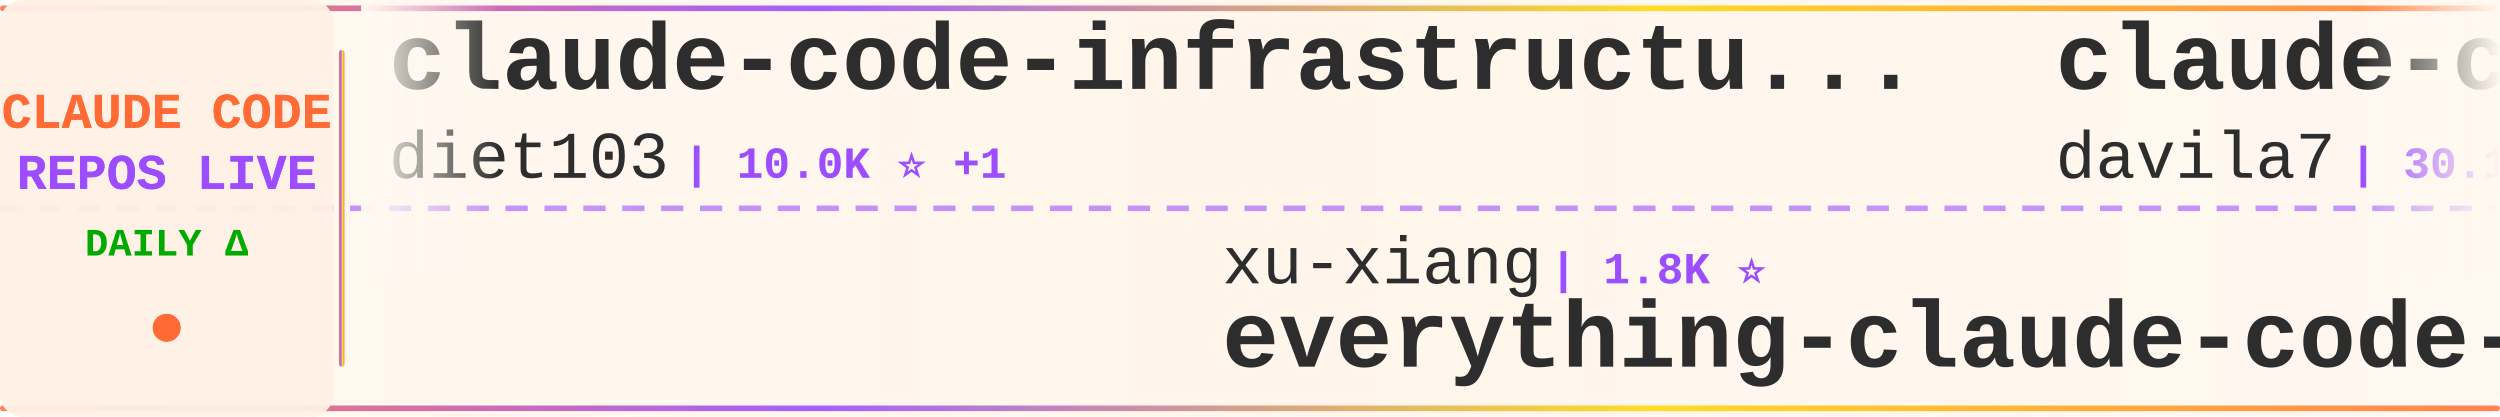
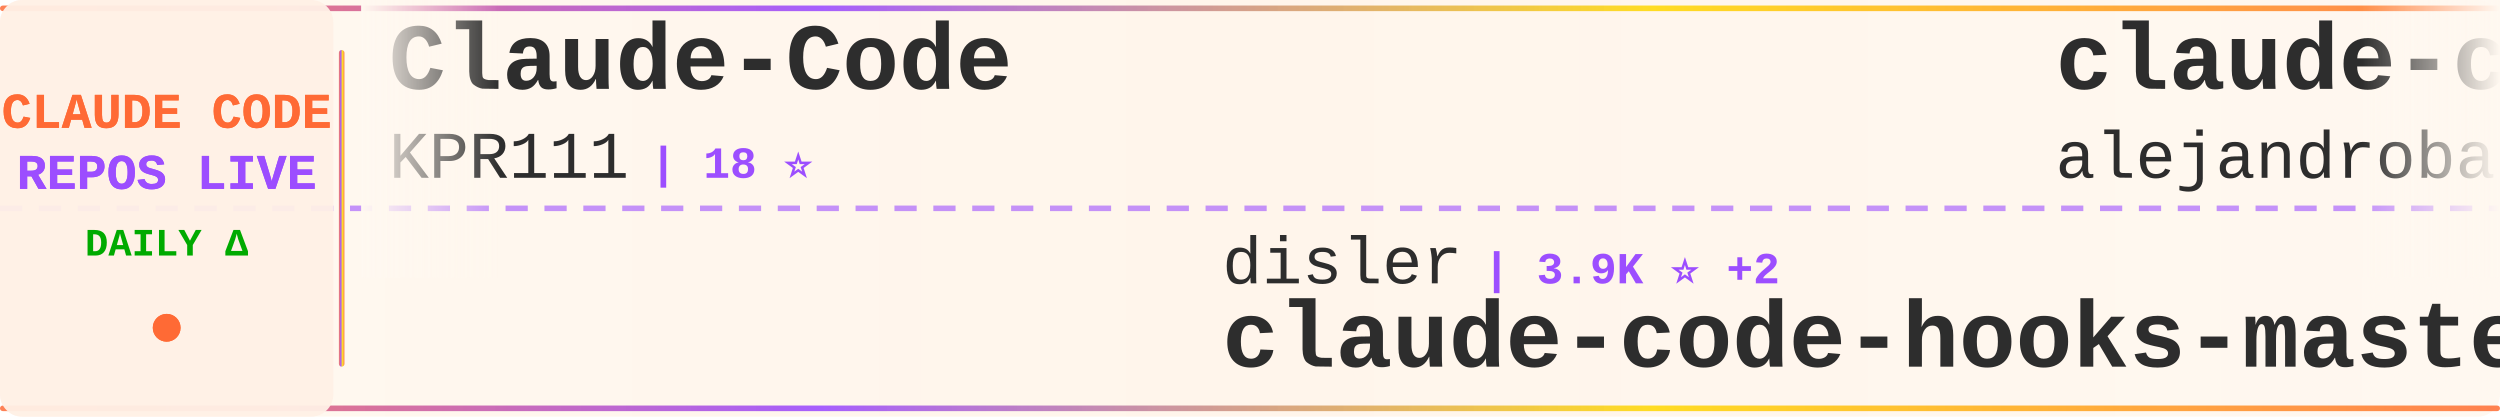
<svg xmlns="http://www.w3.org/2000/svg" width="900" height="150">
  <defs>
    <linearGradient id="tickerBg" x1="0%" y1="0%" x2="100%" y2="0%">
      <stop offset="0%" style="stop-color:#fff8f0;stop-opacity:0.98" />
      <stop offset="50%" style="stop-color:#fff5eb;stop-opacity:1" />
      <stop offset="100%" style="stop-color:#fff8f0;stop-opacity:0.98" />
    </linearGradient>
    <linearGradient id="borderGrad" x1="0%" y1="0%" x2="100%" y2="0%">
      <stop offset="0%" style="stop-color:#FF6B35;stop-opacity:0.85">
        <animate attributeName="stop-opacity" values="0.85;1;0.85" dur="2s" repeatCount="indefinite" />
      </stop>
      <stop offset="33%" style="stop-color:#9C4EFF;stop-opacity:0.9">
        <animate attributeName="stop-opacity" values="0.9;1;0.9" dur="2.2s" repeatCount="indefinite" />
      </stop>
      <stop offset="66%" style="stop-color:#FFD700;stop-opacity:0.85">
        <animate attributeName="stop-opacity" values="0.85;1;0.85" dur="1.8s" repeatCount="indefinite" />
      </stop>
      <stop offset="100%" style="stop-color:#FF6B35;stop-opacity:0.85">
        <animate attributeName="stop-opacity" values="0.85;1;0.85" dur="2s" repeatCount="indefinite" />
      </stop>
    </linearGradient>
    <filter id="textGlow">
      <feGaussianBlur stdDeviation="0.15" result="coloredBlur" />
      <feMerge>
        <feMergeNode in="coloredBlur" />
        <feMergeNode in="SourceGraphic" />
      </feMerge>
    </filter>
    <filter id="metricGlow">
      <feGaussianBlur stdDeviation="0.2" result="coloredBlur" />
      <feMerge>
        <feMergeNode in="coloredBlur" />
        <feMergeNode in="SourceGraphic" />
      </feMerge>
    </filter>
    <linearGradient id="leftFade" x1="0%" y1="0%" x2="100%" y2="0%">
      <stop offset="0%" style="stop-color:#fff8f0;stop-opacity:1" />
      <stop offset="100%" style="stop-color:#fff8f0;stop-opacity:0" />
    </linearGradient>
    <linearGradient id="rightFade" x1="0%" y1="0%" x2="100%" y2="0%">
      <stop offset="0%" style="stop-color:#fff8f0;stop-opacity:0" />
      <stop offset="100%" style="stop-color:#fff8f0;stop-opacity:1" />
    </linearGradient>
  </defs>
  <rect width="900" height="150" fill="url(#tickerBg)" rx="8" />
  <rect x="0" y="2" width="900" height="2" fill="url(#borderGrad)" rx="1" />
  <rect x="0" y="146" width="900" height="2" fill="url(#borderGrad)" rx="1" />
  <line x1="0" y1="75" x2="900" y2="75" stroke="#9C4EFF" stroke-width="2" stroke-dasharray="8 6" opacity="0.6" />
  <rect x="0" y="0" width="120" height="150" fill="#fff0e6" opacity="0.95" rx="8" />
  <text x="60" y="46" font-family="'Courier New', monospace" font-size="18" font-weight="bold" fill="#FF6B35" text-anchor="middle" filter="url(#textGlow)">
    CLAUDE CODE
  </text>
  <text x="60" y="68" font-family="'Courier New', monospace" font-size="18" font-weight="bold" fill="#9C4EFF" text-anchor="middle" filter="url(#textGlow)">
    REPOS LIVE
  </text>
  <text x="60" y="92" font-family="'Courier New', monospace" font-size="14" font-weight="bold" fill="#00aa00" text-anchor="middle">
    DAILY Δ
  </text>
  <circle cx="60" cy="118" r="5" fill="#FF6B35" filter="url(#metricGlow)">
    <animate attributeName="r" values="4;6;4" dur="1.5s" repeatCount="indefinite" />
    <animate attributeName="opacity" values="0.6;1;0.6" dur="1.5s" repeatCount="indefinite" />
  </circle>
  <rect x="122" y="18" width="2" height="114" fill="url(#borderGrad)" rx="1" />
  <clipPath id="tickerClip">
    <rect x="130" y="0" width="770" height="150" />
  </clipPath>
  <g clip-path="url(#tickerClip)">
    <g id="tickerItems">
      <animateTransform attributeName="transform" attributeType="XML" type="translate" from="0 0" to="-3000 0" dur="54s" repeatCount="indefinite" />
      <g transform="translate(0, 0)">
-         <text x="140" y="32" font-family="'Courier New', monospace" font-size="34" font-weight="bold" fill="#2d2d2d">claude-code-infrastructu...</text>
-         <text x="140" y="64" font-family="'Courier New', monospace" font-size="24" font-weight="normal" fill="#2d2d2d" opacity="1.0">diet103</text>
-         <text x="246" y="64" font-family="'Courier New', monospace" font-size="16" font-weight="bold" fill="#9C4EFF"> | 10.0K ⭐ +1</text>
+         <text x="140" y="32" font-family="'Courier New', monospace" font-size="34" font-weight="bold" fill="#2d2d2d">Claude-Code</text>
+         <text x="140" y="64" font-family="'Courier New', monospace" font-size="24" font-weight="normal" fill="#2d2d2d" opacity="1.0">KPR111</text>
+         <text x="234" y="64" font-family="'Courier New', monospace" font-size="16" font-weight="bold" fill="#9C4EFF"> | 18 ⭐</text>
      </g>
      <g transform="translate(300, 0)">
-         <text x="140" y="102" font-family="'Courier New', monospace" font-size="24" font-weight="normal" fill="#2d2d2d" opacity="1.0">xu-xiang</text>
-         <text x="258" y="102" font-family="'Courier New', monospace" font-size="16" font-weight="bold" fill="#9C4EFF"> | 1.8K ⭐</text>
-         <text x="140" y="132" font-family="'Courier New', monospace" font-size="34" font-weight="bold" fill="#2d2d2d">everything-claude-code-z...</text>
+         <text x="140" y="102" font-family="'Courier New', monospace" font-size="24" font-weight="normal" fill="#2d2d2d" opacity="1.0">disler</text>
+         <text x="234" y="102" font-family="'Courier New', monospace" font-size="16" font-weight="bold" fill="#9C4EFF"> | 3.9K ⭐ +2</text>
+         <text x="140" y="132" font-family="'Courier New', monospace" font-size="34" font-weight="bold" fill="#2d2d2d">claude-code-hooks-master...</text>
      </g>
      <g transform="translate(600, 0)">
-         <text x="140" y="32" font-family="'Courier New', monospace" font-size="34" font-weight="bold" fill="#2d2d2d">claude-code-templates</text>
-         <text x="140" y="64" font-family="'Courier New', monospace" font-size="24" font-weight="normal" fill="#2d2d2d" opacity="1.0">davila7</text>
-         <text x="246" y="64" font-family="'Courier New', monospace" font-size="16" font-weight="bold" fill="#9C4EFF"> | 30.1K ⭐ +1</text>
+         <text x="140" y="32" font-family="'Courier New', monospace" font-size="34" font-weight="bold" fill="#2d2d2d">claude-code-from-source</text>
+         <text x="140" y="64" font-family="'Courier New', monospace" font-size="24" font-weight="normal" fill="#2d2d2d" opacity="1.0">alejandrobalderas</text>
+         <text x="366" y="64" font-family="'Courier New', monospace" font-size="16" font-weight="bold" fill="#9C4EFF"> | 2.7K ⭐</text>
      </g>
      <g transform="translate(900, 0)">
-         <text x="140" y="102" font-family="'Courier New', monospace" font-size="24" font-weight="normal" fill="#2d2d2d" opacity="1.0">Pimzino</text>
-         <text x="246" y="102" font-family="'Courier New', monospace" font-size="16" font-weight="bold" fill="#9C4EFF"> | 3.8K ⭐</text>
-         <text x="140" y="132" font-family="'Courier New', monospace" font-size="34" font-weight="bold" fill="#2d2d2d">claude-code-spec-workflo...</text>
+         <text x="140" y="102" font-family="'Courier New', monospace" font-size="24" font-weight="normal" fill="#2d2d2d" opacity="1.0">simonw</text>
+         <text x="234" y="102" font-family="'Courier New', monospace" font-size="16" font-weight="bold" fill="#9C4EFF"> | 1.7K ⭐</text>
+         <text x="140" y="132" font-family="'Courier New', monospace" font-size="34" font-weight="bold" fill="#2d2d2d">claude-code-transcripts</text>
      </g>
      <g transform="translate(1200, 0)">
-         <text x="140" y="32" font-family="'Courier New', monospace" font-size="34" font-weight="bold" fill="#2d2d2d">system_prompts_leaks</text>
-         <text x="140" y="64" font-family="'Courier New', monospace" font-size="24" font-weight="normal" fill="#2d2d2d" opacity="1.0">asgeirtj</text>
-         <text x="258" y="64" font-family="'Courier New', monospace" font-size="16" font-weight="bold" fill="#9C4EFF"> | 62.3K ⭐ +10</text>
+         <text x="140" y="32" font-family="'Courier New', monospace" font-size="34" font-weight="bold" fill="#2d2d2d">claude-code-tips</text>
+         <text x="140" y="64" font-family="'Courier New', monospace" font-size="24" font-weight="normal" fill="#2d2d2d" opacity="1.0">ykdojo</text>
+         <text x="234" y="64" font-family="'Courier New', monospace" font-size="16" font-weight="bold" fill="#9C4EFF"> | 9.5K ⭐ +2</text>
      </g>
      <g transform="translate(1500, 0)">
-         <text x="140" y="102" font-family="'Courier New', monospace" font-size="24" font-weight="normal" fill="#2d2d2d" opacity="1.0">zstmfhy</text>
-         <text x="246" y="102" font-family="'Courier New', monospace" font-size="16" font-weight="bold" fill="#9C4EFF"> | 190 ⭐</text>
-         <text x="140" y="132" font-family="'Courier New', monospace" font-size="34" font-weight="bold" fill="#2d2d2d">Claude-code</text>
+         <text x="140" y="102" font-family="'Courier New', monospace" font-size="24" font-weight="normal" fill="#2d2d2d" opacity="1.0">OneRedOak</text>
+         <text x="270" y="102" font-family="'Courier New', monospace" font-size="16" font-weight="bold" fill="#9C4EFF"> | 3.9K ⭐</text>
+         <text x="140" y="132" font-family="'Courier New', monospace" font-size="34" font-weight="bold" fill="#2d2d2d">claude-code-workflows</text>
      </g>
      <g transform="translate(1800, 0)">
-         <text x="140" y="32" font-family="'Courier New', monospace" font-size="34" font-weight="bold" fill="#2d2d2d">Claude-Code</text>
-         <text x="140" y="64" font-family="'Courier New', monospace" font-size="24" font-weight="normal" fill="#2d2d2d" opacity="1.0">pengchengneo</text>
-         <text x="306" y="64" font-family="'Courier New', monospace" font-size="16" font-weight="bold" fill="#9C4EFF"> | 1.7K ⭐ +1</text>
+         <text x="140" y="32" font-family="'Courier New', monospace" font-size="34" font-weight="bold" fill="#2d2d2d">claude-code-proxy</text>
+         <text x="140" y="64" font-family="'Courier New', monospace" font-size="24" font-weight="normal" fill="#2d2d2d" opacity="1.0">fuergaosi233</text>
+         <text x="306" y="64" font-family="'Courier New', monospace" font-size="16" font-weight="bold" fill="#9C4EFF"> | 2.8K ⭐ -1</text>
      </g>
      <g transform="translate(2100, 0)">
-         <text x="140" y="102" font-family="'Courier New', monospace" font-size="24" font-weight="normal" fill="#2d2d2d" opacity="1.0">anthropics</text>
-         <text x="282" y="102" font-family="'Courier New', monospace" font-size="16" font-weight="bold" fill="#9C4EFF"> | 5.8K ⭐ +3</text>
-         <text x="140" y="132" font-family="'Courier New', monospace" font-size="34" font-weight="bold" fill="#2d2d2d">claude-code-security-rev...</text>
+         <text x="140" y="102" font-family="'Courier New', monospace" font-size="24" font-weight="normal" fill="#2d2d2d" opacity="1.0">digitalsamba</text>
+         <text x="306" y="102" font-family="'Courier New', monospace" font-size="16" font-weight="bold" fill="#9C4EFF"> | 1.9K ⭐</text>
+         <text x="140" y="132" font-family="'Courier New', monospace" font-size="34" font-weight="bold" fill="#2d2d2d">claude-code-video-toolki...</text>
      </g>
      <g transform="translate(2400, 0)">
-         <text x="140" y="32" font-family="'Courier New', monospace" font-size="34" font-weight="bold" fill="#2d2d2d">claude-code-webui</text>
-         <text x="140" y="64" font-family="'Courier New', monospace" font-size="24" font-weight="normal" fill="#2d2d2d" opacity="1.0">sugyan</text>
-         <text x="234" y="64" font-family="'Courier New', monospace" font-size="16" font-weight="bold" fill="#9C4EFF"> | 1.1K ⭐</text>
+         <text x="140" y="32" font-family="'Courier New', monospace" font-size="34" font-weight="bold" fill="#2d2d2d">ClaudeCode</text>
+         <text x="140" y="64" font-family="'Courier New', monospace" font-size="24" font-weight="normal" fill="#2d2d2d" opacity="1.0">guanshan</text>
+         <text x="258" y="64" font-family="'Courier New', monospace" font-size="16" font-weight="bold" fill="#9C4EFF"> | 61 ⭐</text>
      </g>
      <g transform="translate(2700, 0)">
-         <text x="140" y="102" font-family="'Courier New', monospace" font-size="24" font-weight="normal" fill="#2d2d2d" opacity="1.0">oboard</text>
-         <text x="234" y="102" font-family="'Courier New', monospace" font-size="16" font-weight="bold" fill="#9C4EFF"> | 3.3K ⭐</text>
-         <text x="140" y="132" font-family="'Courier New', monospace" font-size="34" font-weight="bold" fill="#2d2d2d">claude-code-rev</text>
+         <text x="140" y="102" font-family="'Courier New', monospace" font-size="24" font-weight="normal" fill="#2d2d2d" opacity="1.0">hangsman</text>
+         <text x="258" y="102" font-family="'Courier New', monospace" font-size="16" font-weight="bold" fill="#9C4EFF"> | 790 ⭐</text>
+         <text x="140" y="132" font-family="'Courier New', monospace" font-size="34" font-weight="bold" fill="#2d2d2d">claude-code-source</text>
      </g>
      <g transform="translate(3000, 0)">
-         <text x="140" y="32" font-family="'Courier New', monospace" font-size="34" font-weight="bold" fill="#2d2d2d">claude-code-infrastructu...</text>
-         <text x="140" y="64" font-family="'Courier New', monospace" font-size="24" font-weight="normal" fill="#2d2d2d" opacity="1.0">diet103</text>
-         <text x="246" y="64" font-family="'Courier New', monospace" font-size="16" font-weight="bold" fill="#9C4EFF"> | 10.0K ⭐ +1</text>
+         <text x="140" y="32" font-family="'Courier New', monospace" font-size="34" font-weight="bold" fill="#2d2d2d">Claude-Code</text>
+         <text x="140" y="64" font-family="'Courier New', monospace" font-size="24" font-weight="normal" fill="#2d2d2d" opacity="1.0">KPR111</text>
+         <text x="234" y="64" font-family="'Courier New', monospace" font-size="16" font-weight="bold" fill="#9C4EFF"> | 18 ⭐</text>
      </g>
      <g transform="translate(3300, 0)">
-         <text x="140" y="102" font-family="'Courier New', monospace" font-size="24" font-weight="normal" fill="#2d2d2d" opacity="1.0">xu-xiang</text>
-         <text x="258" y="102" font-family="'Courier New', monospace" font-size="16" font-weight="bold" fill="#9C4EFF"> | 1.8K ⭐</text>
-         <text x="140" y="132" font-family="'Courier New', monospace" font-size="34" font-weight="bold" fill="#2d2d2d">everything-claude-code-z...</text>
+         <text x="140" y="102" font-family="'Courier New', monospace" font-size="24" font-weight="normal" fill="#2d2d2d" opacity="1.0">disler</text>
+         <text x="234" y="102" font-family="'Courier New', monospace" font-size="16" font-weight="bold" fill="#9C4EFF"> | 3.9K ⭐ +2</text>
+         <text x="140" y="132" font-family="'Courier New', monospace" font-size="34" font-weight="bold" fill="#2d2d2d">claude-code-hooks-master...</text>
      </g>
      <g transform="translate(3600, 0)">
-         <text x="140" y="32" font-family="'Courier New', monospace" font-size="34" font-weight="bold" fill="#2d2d2d">claude-code-templates</text>
-         <text x="140" y="64" font-family="'Courier New', monospace" font-size="24" font-weight="normal" fill="#2d2d2d" opacity="1.0">davila7</text>
-         <text x="246" y="64" font-family="'Courier New', monospace" font-size="16" font-weight="bold" fill="#9C4EFF"> | 30.1K ⭐ +1</text>
+         <text x="140" y="32" font-family="'Courier New', monospace" font-size="34" font-weight="bold" fill="#2d2d2d">claude-code-from-source</text>
+         <text x="140" y="64" font-family="'Courier New', monospace" font-size="24" font-weight="normal" fill="#2d2d2d" opacity="1.0">alejandrobalderas</text>
+         <text x="366" y="64" font-family="'Courier New', monospace" font-size="16" font-weight="bold" fill="#9C4EFF"> | 2.7K ⭐</text>
      </g>
      <g transform="translate(3900, 0)">
-         <text x="140" y="102" font-family="'Courier New', monospace" font-size="24" font-weight="normal" fill="#2d2d2d" opacity="1.0">Pimzino</text>
-         <text x="246" y="102" font-family="'Courier New', monospace" font-size="16" font-weight="bold" fill="#9C4EFF"> | 3.8K ⭐</text>
-         <text x="140" y="132" font-family="'Courier New', monospace" font-size="34" font-weight="bold" fill="#2d2d2d">claude-code-spec-workflo...</text>
+         <text x="140" y="102" font-family="'Courier New', monospace" font-size="24" font-weight="normal" fill="#2d2d2d" opacity="1.0">simonw</text>
+         <text x="234" y="102" font-family="'Courier New', monospace" font-size="16" font-weight="bold" fill="#9C4EFF"> | 1.7K ⭐</text>
+         <text x="140" y="132" font-family="'Courier New', monospace" font-size="34" font-weight="bold" fill="#2d2d2d">claude-code-transcripts</text>
      </g>
    </g>
  </g>
  <rect x="130" y="0" width="50" height="100" fill="url(#leftFade)" />
  <rect x="850" y="0" width="50" height="100" fill="url(#rightFade)" />
</svg>
